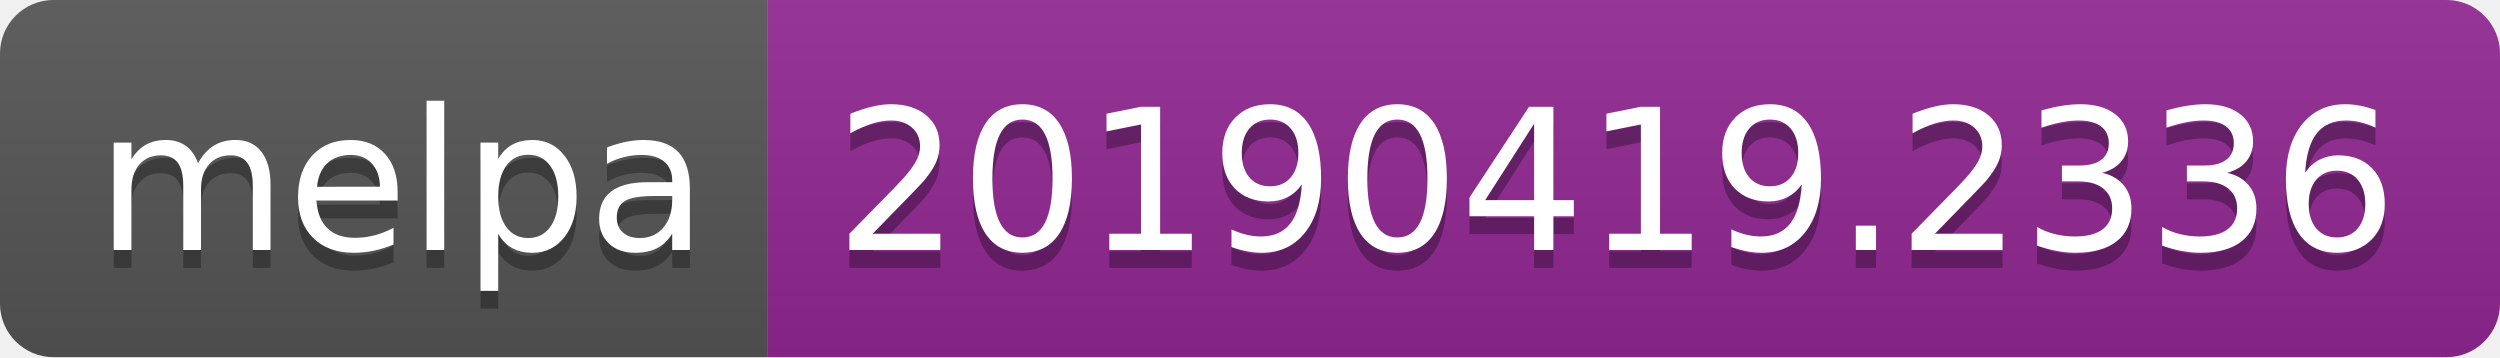
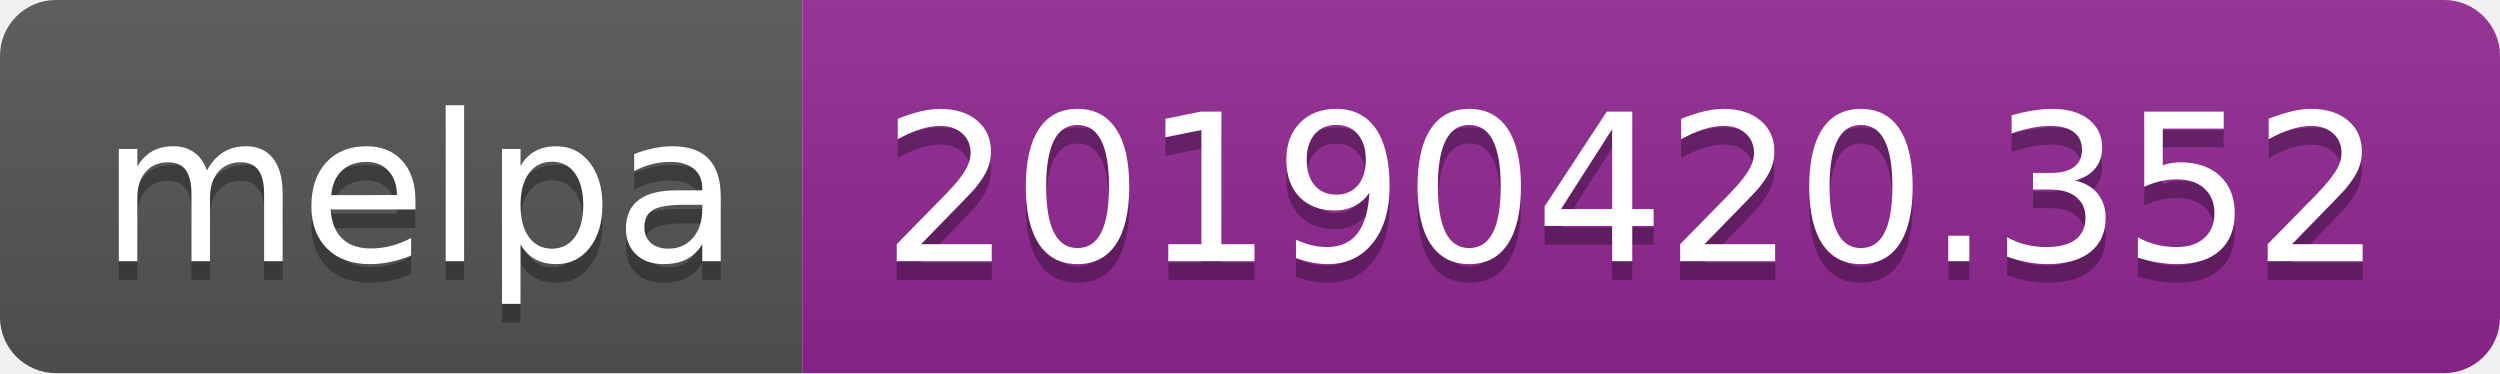
- <svg xmlns="http://www.w3.org/2000/svg" width="140" height="20">
+ <svg xmlns="http://www.w3.org/2000/svg" width="134" height="20">
  <linearGradient id="b" x2="0" y2="100%">
    <stop offset="0" stop-color="#bbb" stop-opacity=".1" />
    <stop offset="1" stop-opacity=".1" />
  </linearGradient>
  <clipPath id="a">
-     <rect width="140" height="20" rx="3" fill="#fff" />
+     <rect width="134" height="20" rx="3" fill="#fff" />
  </clipPath>
  <g clip-path="url(#a)">
    <path fill="#555" d="M0 0h43v20H0z" />
-     <path fill="#922793" d="M43 0h97v20H43z" />
-     <path fill="url(#b)" d="M0 0h140v20H0z" />
+     <path fill="#922793" d="M43 0h91v20H43z" />
+     <path fill="url(#b)" d="M0 0h134v20H0z" />
  </g>
  <g fill="#fff" text-anchor="middle" font-family="DejaVu Sans,Verdana,Geneva,sans-serif" font-size="110">
    <text x="225" y="150" fill="#010101" fill-opacity=".3" transform="scale(.1)" textLength="330">melpa</text>
    <text x="225" y="140" transform="scale(.1)" textLength="330">melpa</text>
-     <text x="905" y="150" fill="#010101" fill-opacity=".3" transform="scale(.1)" textLength="870">20190419.2336</text>
-     <text x="905" y="140" transform="scale(.1)" textLength="870">20190419.2336</text>
+     <text x="875" y="150" fill="#010101" fill-opacity=".3" transform="scale(.1)" textLength="810">20190420.352</text>
+     <text x="875" y="140" transform="scale(.1)" textLength="810">20190420.352</text>
  </g>
</svg>
